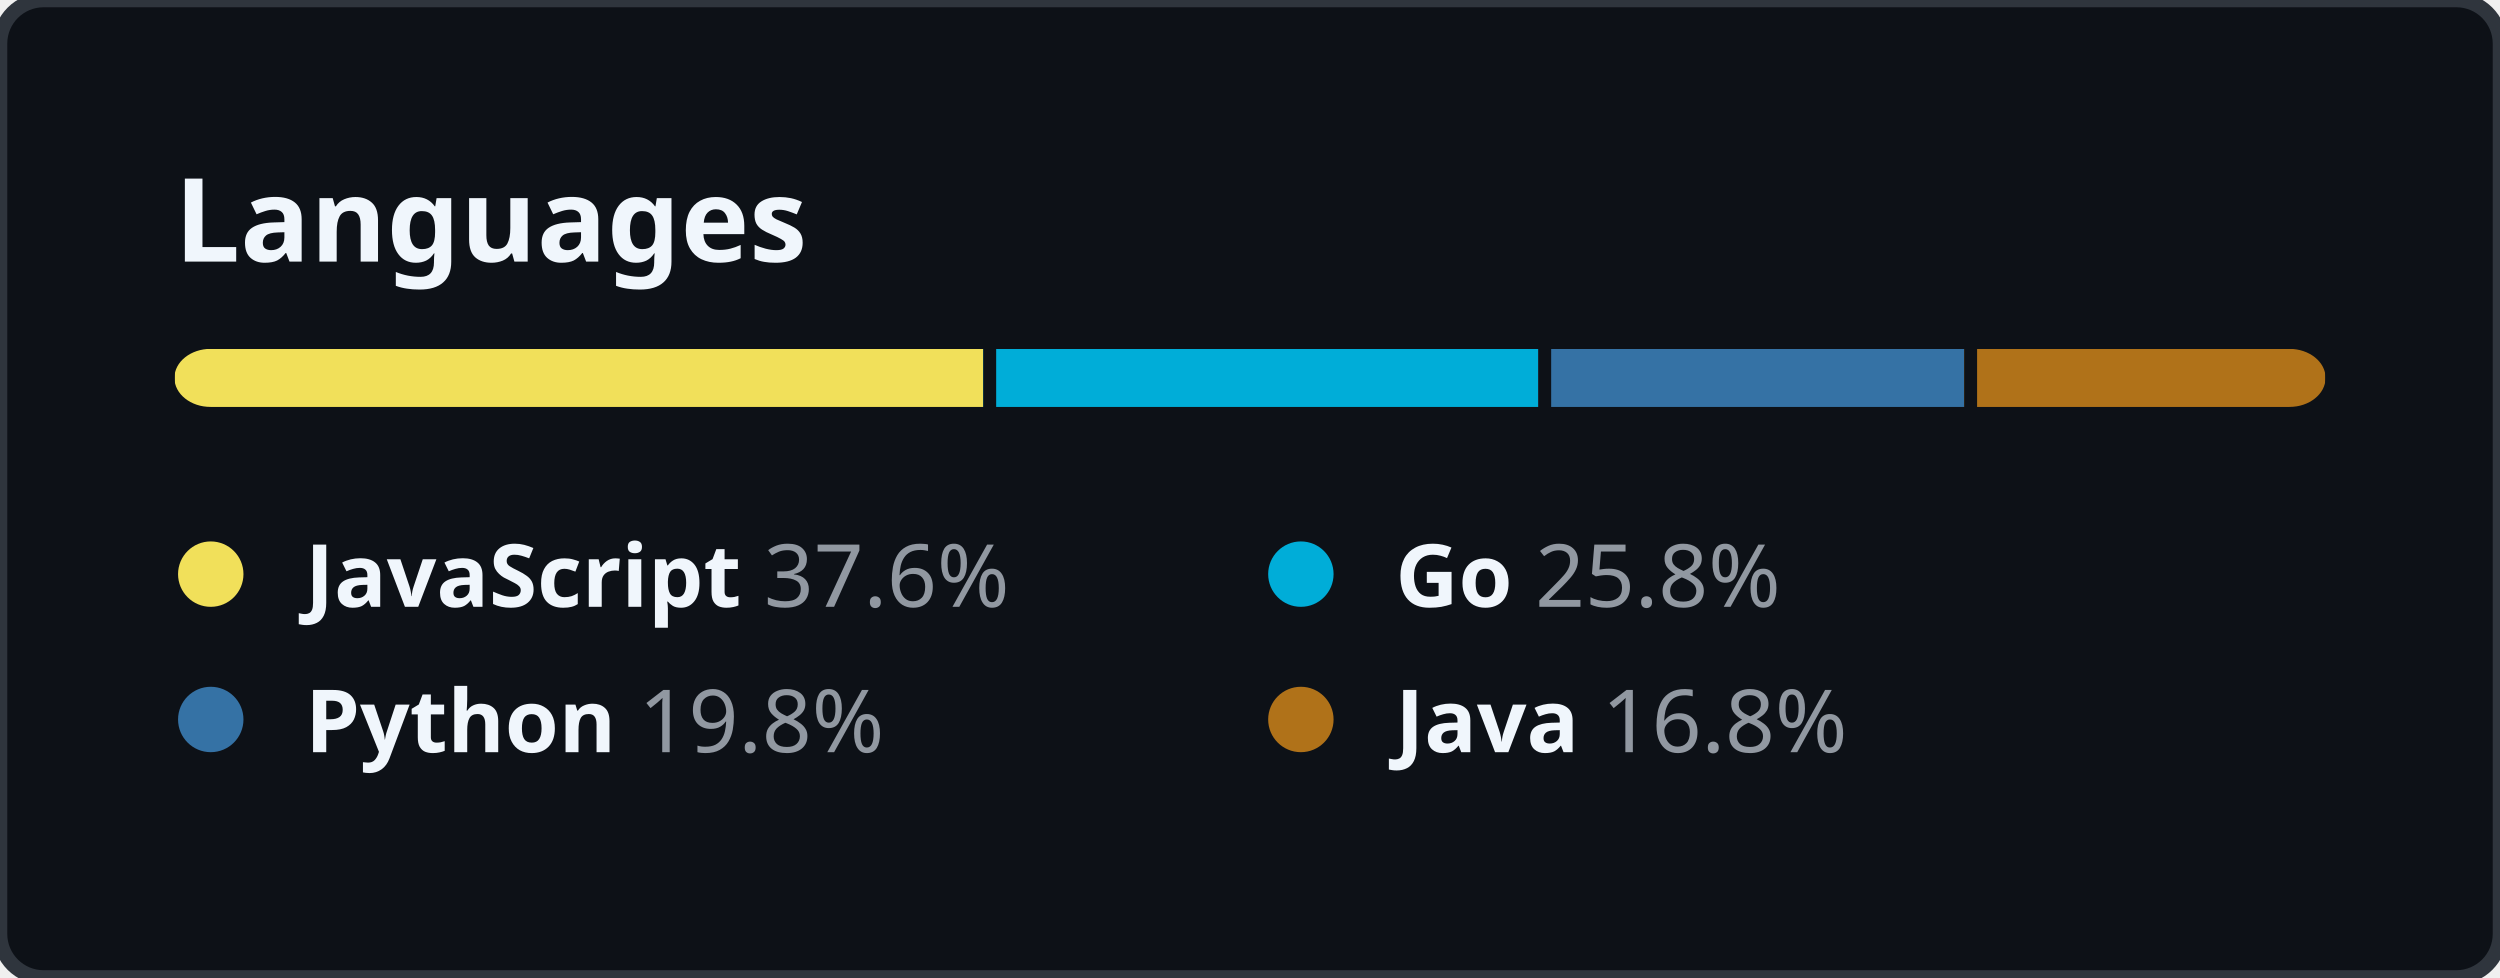
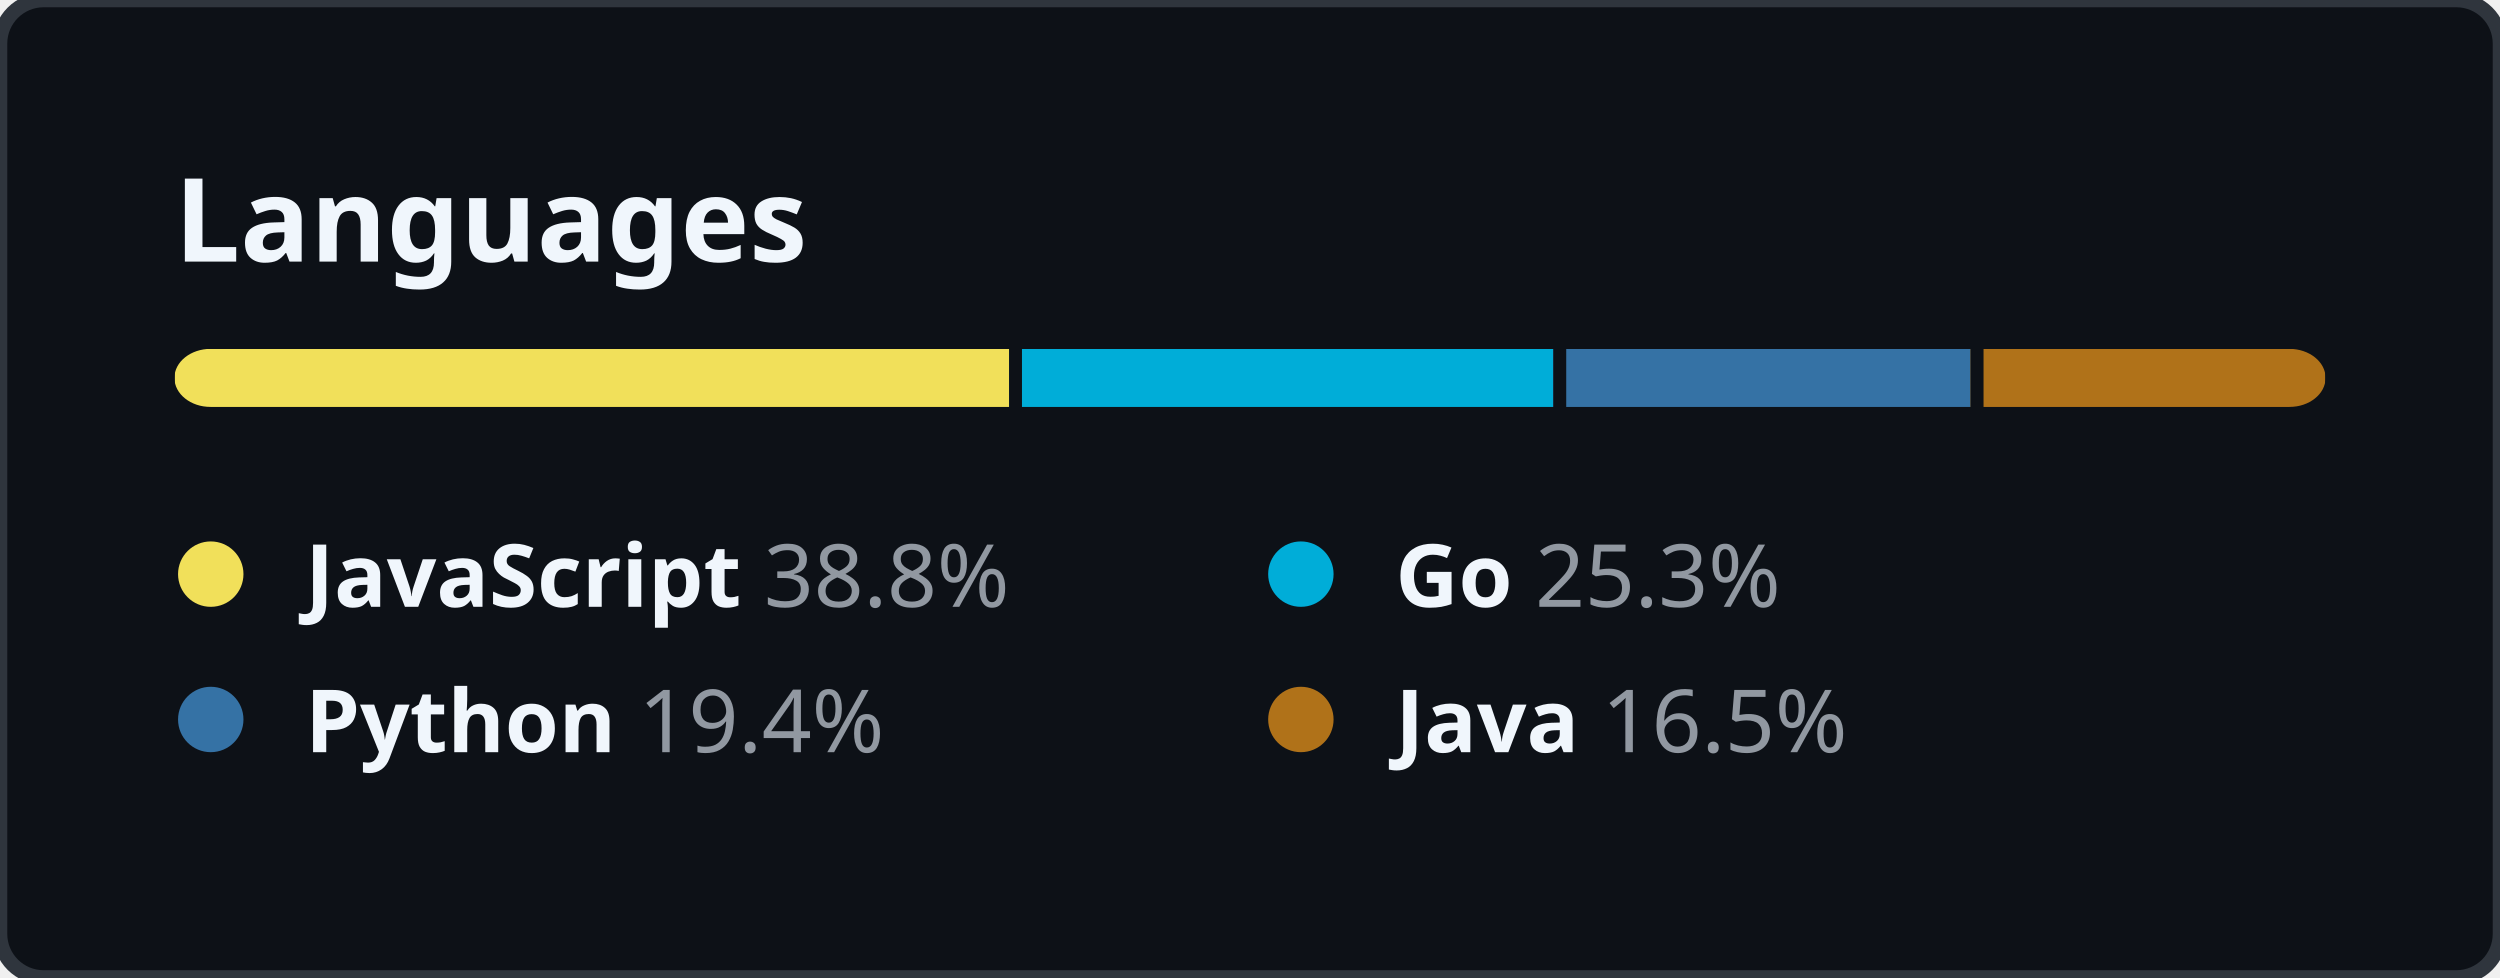
<svg xmlns="http://www.w3.org/2000/svg" width="344" height="134.5" viewBox="0 0 344 134.5" fill="none">
  <style>
    .header {
      font: 600 16px "Segoe UI", "Noto Sans", Helvetica, Arial, sans-serif;
      fill: #F0F6FC;
    }

    .lang-name {
      font-family: "Segoe UI", "Noto Sans", Helvetica, Arial, sans-serif;
      font-size: 12px;
    }

    .lang-name-bold {
      font-weight: 600;
      fill: #F0F6FC;
    }

    .lang-percent {
      font-weight: 400;
      fill: #9198A1;
    }
  </style>
  <rect height="100%" width="100%" fill="#0D1117" rx="6" ry="6" stroke="#2F353D" stroke-width="2" />
  <g transform="translate(24, 0)">
    <g transform="translate(0, 36)">
      <text class="header">Languages</text>
    </g>
    <g transform="translate(0, 48)">
      <svg height="8" width="296">
        <mask id="rect-mask">
          <rect x="0" y="0" width="100%" height="100%" fill="white" rx="5" />
        </mask>
        <circle id="legend-dot" cx="5" cy="6" r="4.5" />
-         <rect mask="url(#rect-mask)" x="0%" y="0" width="37.6%" height="100%" fill="#f1e05a" />
-         <rect mask="url(#rect-mask)" x="37.6%" y="0" width="25.8%" height="100%" fill="#00ADD8" />
-         <rect x="37.6%" y="0" width="0.6%" height="100%" fill="#0D1117" />
-         <rect mask="url(#rect-mask)" x="63.4%" y="0" width="19.8%" height="100%" fill="#3572A5" />
-         <rect x="63.4%" y="0" width="0.6%" height="100%" fill="#0D1117" />
-         <rect mask="url(#rect-mask)" x="83.2%" y="0" width="16.8%" height="100%" fill="#b07219" />
-         <rect x="83.2%" y="0" width="0.6%" height="100%" fill="#0D1117" />
+         <rect mask="url(#rect-mask)" x="0%" y="0" width="38.8%" height="100%" fill="#f1e05a" />
+         <rect mask="url(#rect-mask)" x="38.8%" y="0" width="25.3%" height="100%" fill="#00ADD8" />
+         <rect x="38.8%" y="0" width="0.6%" height="100%" fill="#0D1117" />
+         <rect mask="url(#rect-mask)" x="64.1%" y="0" width="19.4%" height="100%" fill="#3572A5" />
+         <rect x="64.1%" y="0" width="0.6%" height="100%" fill="#0D1117" />
+         <rect mask="url(#rect-mask)" x="83.5%" y="0" width="16.5%" height="100%" fill="#b07219" />
+         <rect x="83.5%" y="0" width="0.6%" height="100%" fill="#0D1117" />
      </svg>
      <g transform="translate(0, 25)">
        <circle cx="5" cy="6" r="4.5" fill="#f1e05a" />
        <text x="18" y="10.5" class="lang-name">
          <tspan class="lang-name-bold">JavaScript</tspan>
-           <tspan class="lang-percent">37.6%</tspan>
+           <tspan class="lang-percent">38.8%</tspan>
        </text>
      </g>
      <g transform="translate(150, 25)">
        <circle cx="5" cy="6" r="4.5" fill="#00ADD8" />
        <text x="18" y="10.5" class="lang-name">
          <tspan class="lang-name-bold">Go</tspan>
-           <tspan class="lang-percent">25.8%</tspan>
+           <tspan class="lang-percent">25.3%</tspan>
        </text>
      </g>
      <g transform="translate(0, 45)">
        <circle cx="5" cy="6" r="4.5" fill="#3572A5" />
        <text x="18" y="10.5" class="lang-name">
          <tspan class="lang-name-bold">Python</tspan>
-           <tspan class="lang-percent">19.8%</tspan>
+           <tspan class="lang-percent">19.4%</tspan>
        </text>
      </g>
      <g transform="translate(150, 45)">
        <circle cx="5" cy="6" r="4.5" fill="#b07219" />
        <text x="18" y="10.5" class="lang-name">
          <tspan class="lang-name-bold">Java</tspan>
-           <tspan class="lang-percent">16.8%</tspan>
+           <tspan class="lang-percent">16.5%</tspan>
        </text>
      </g>
    </g>
  </g>
</svg>
